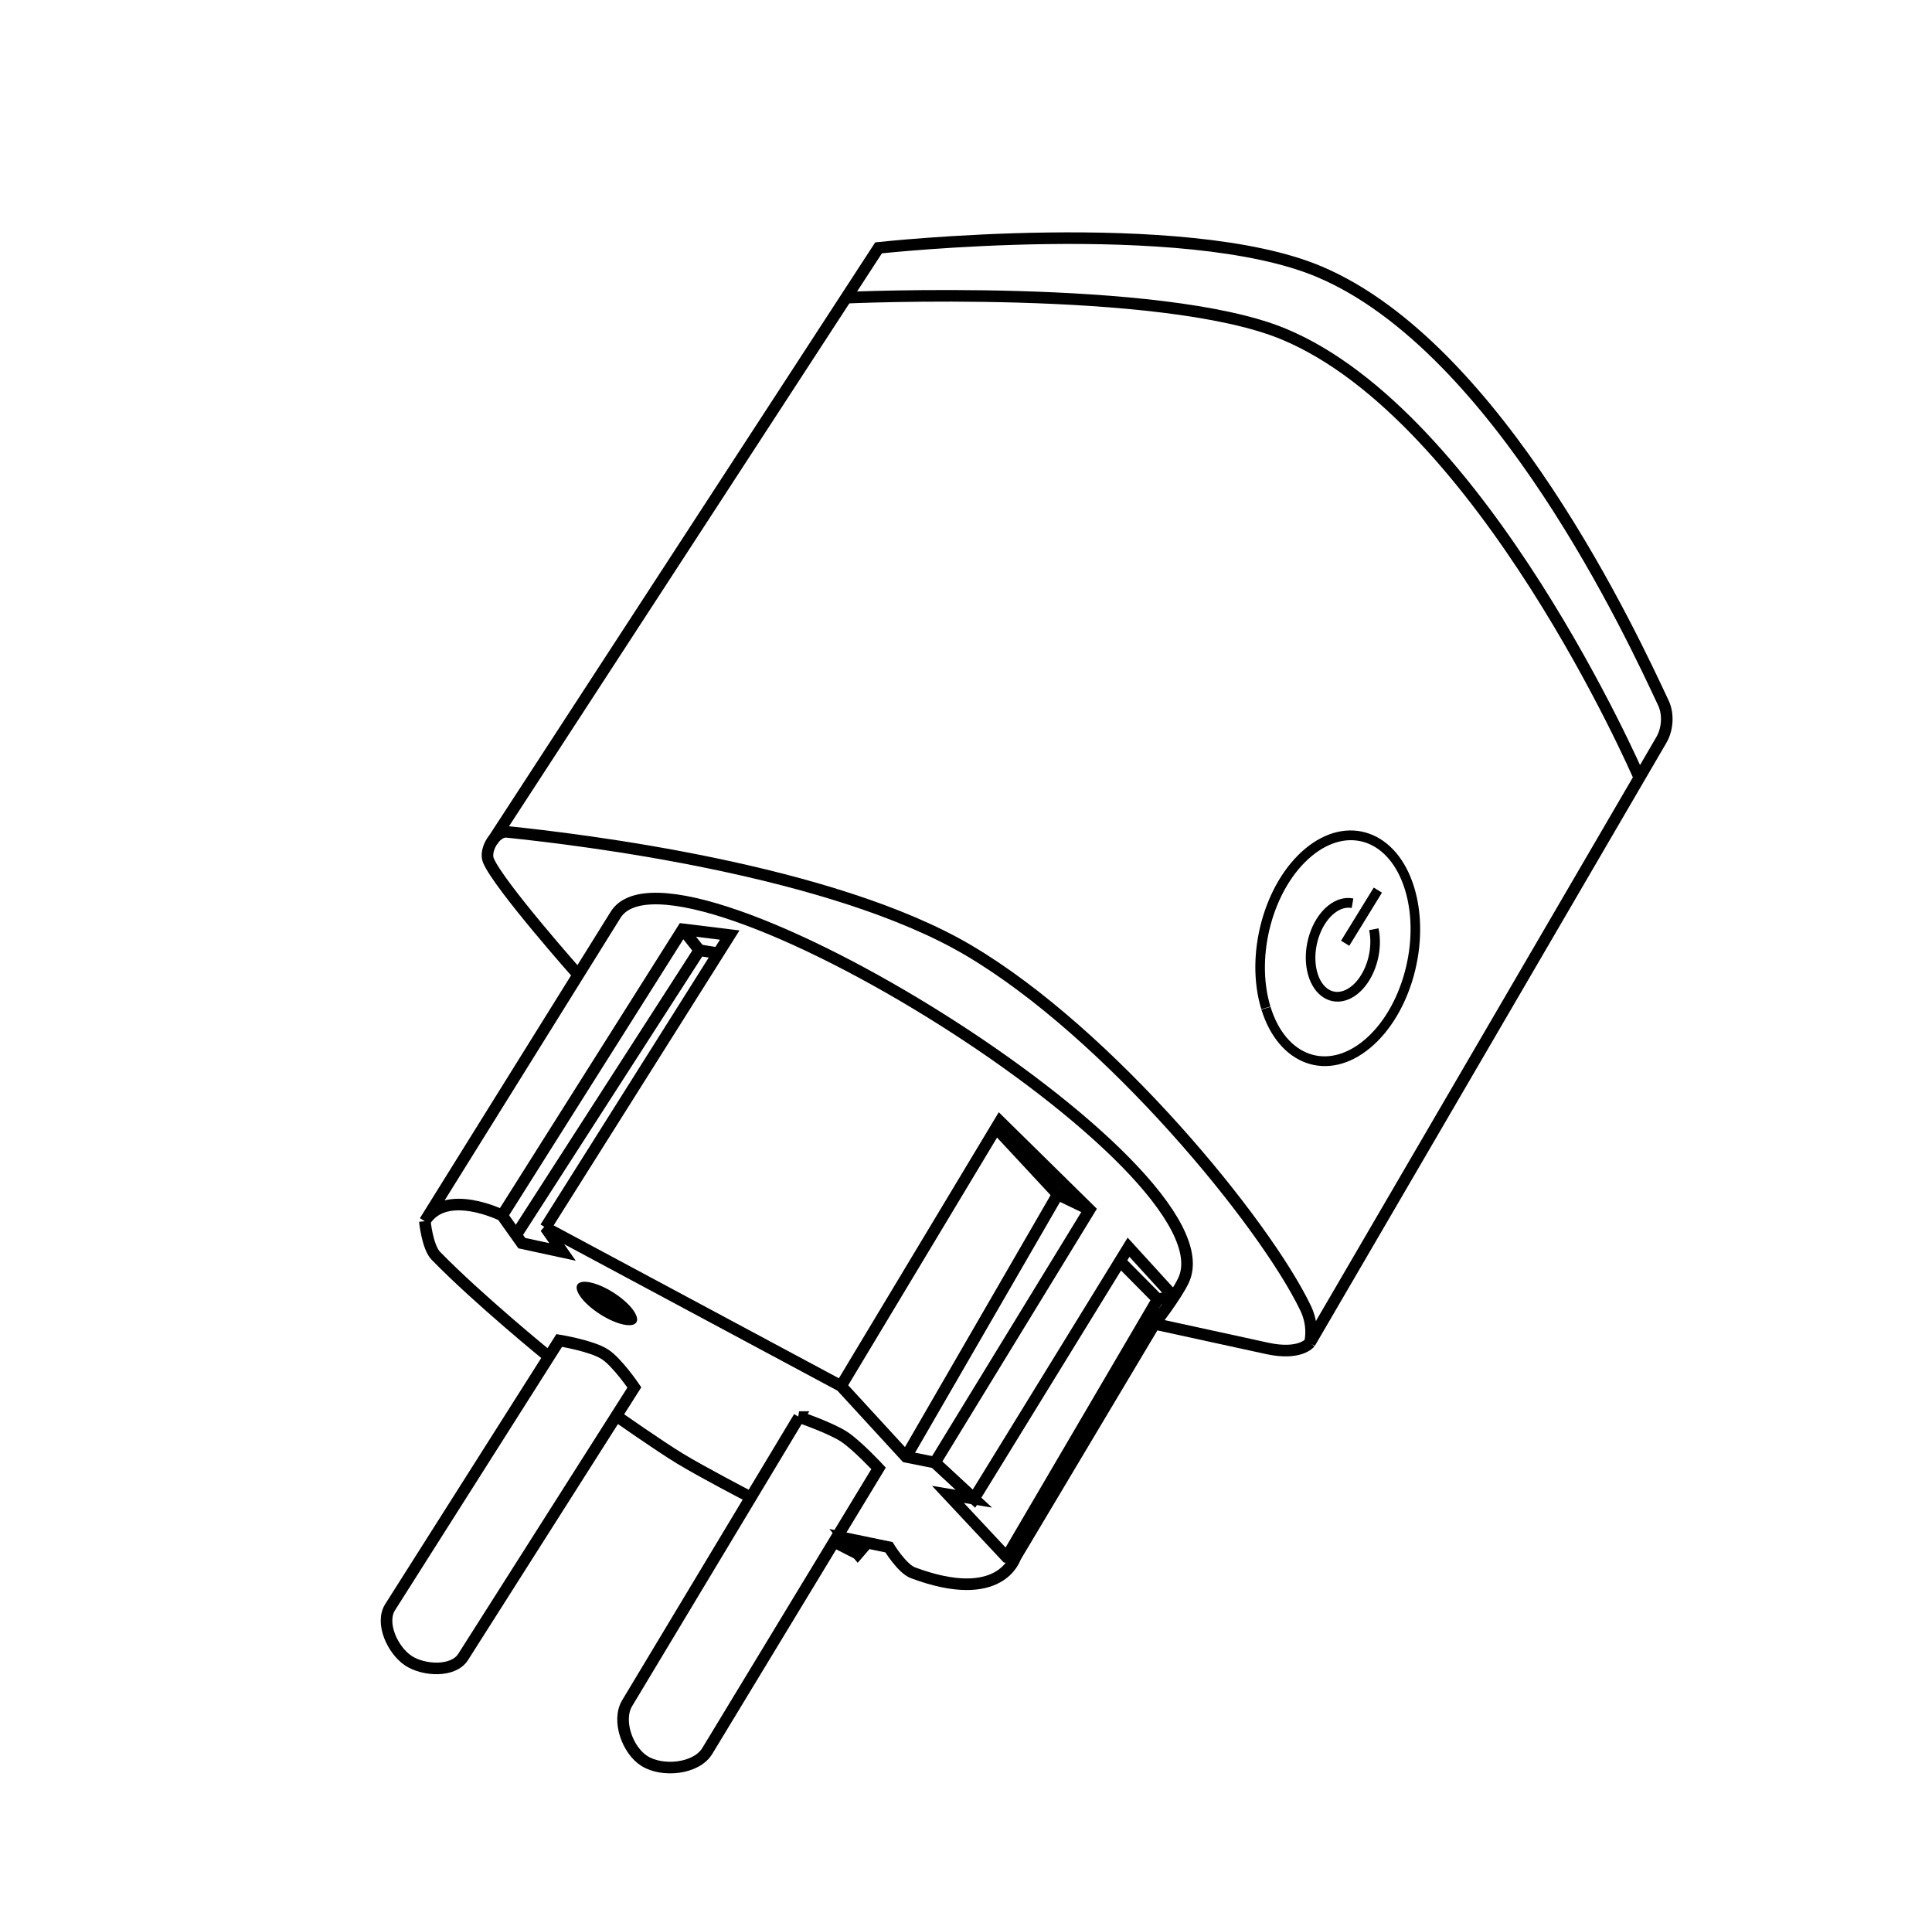
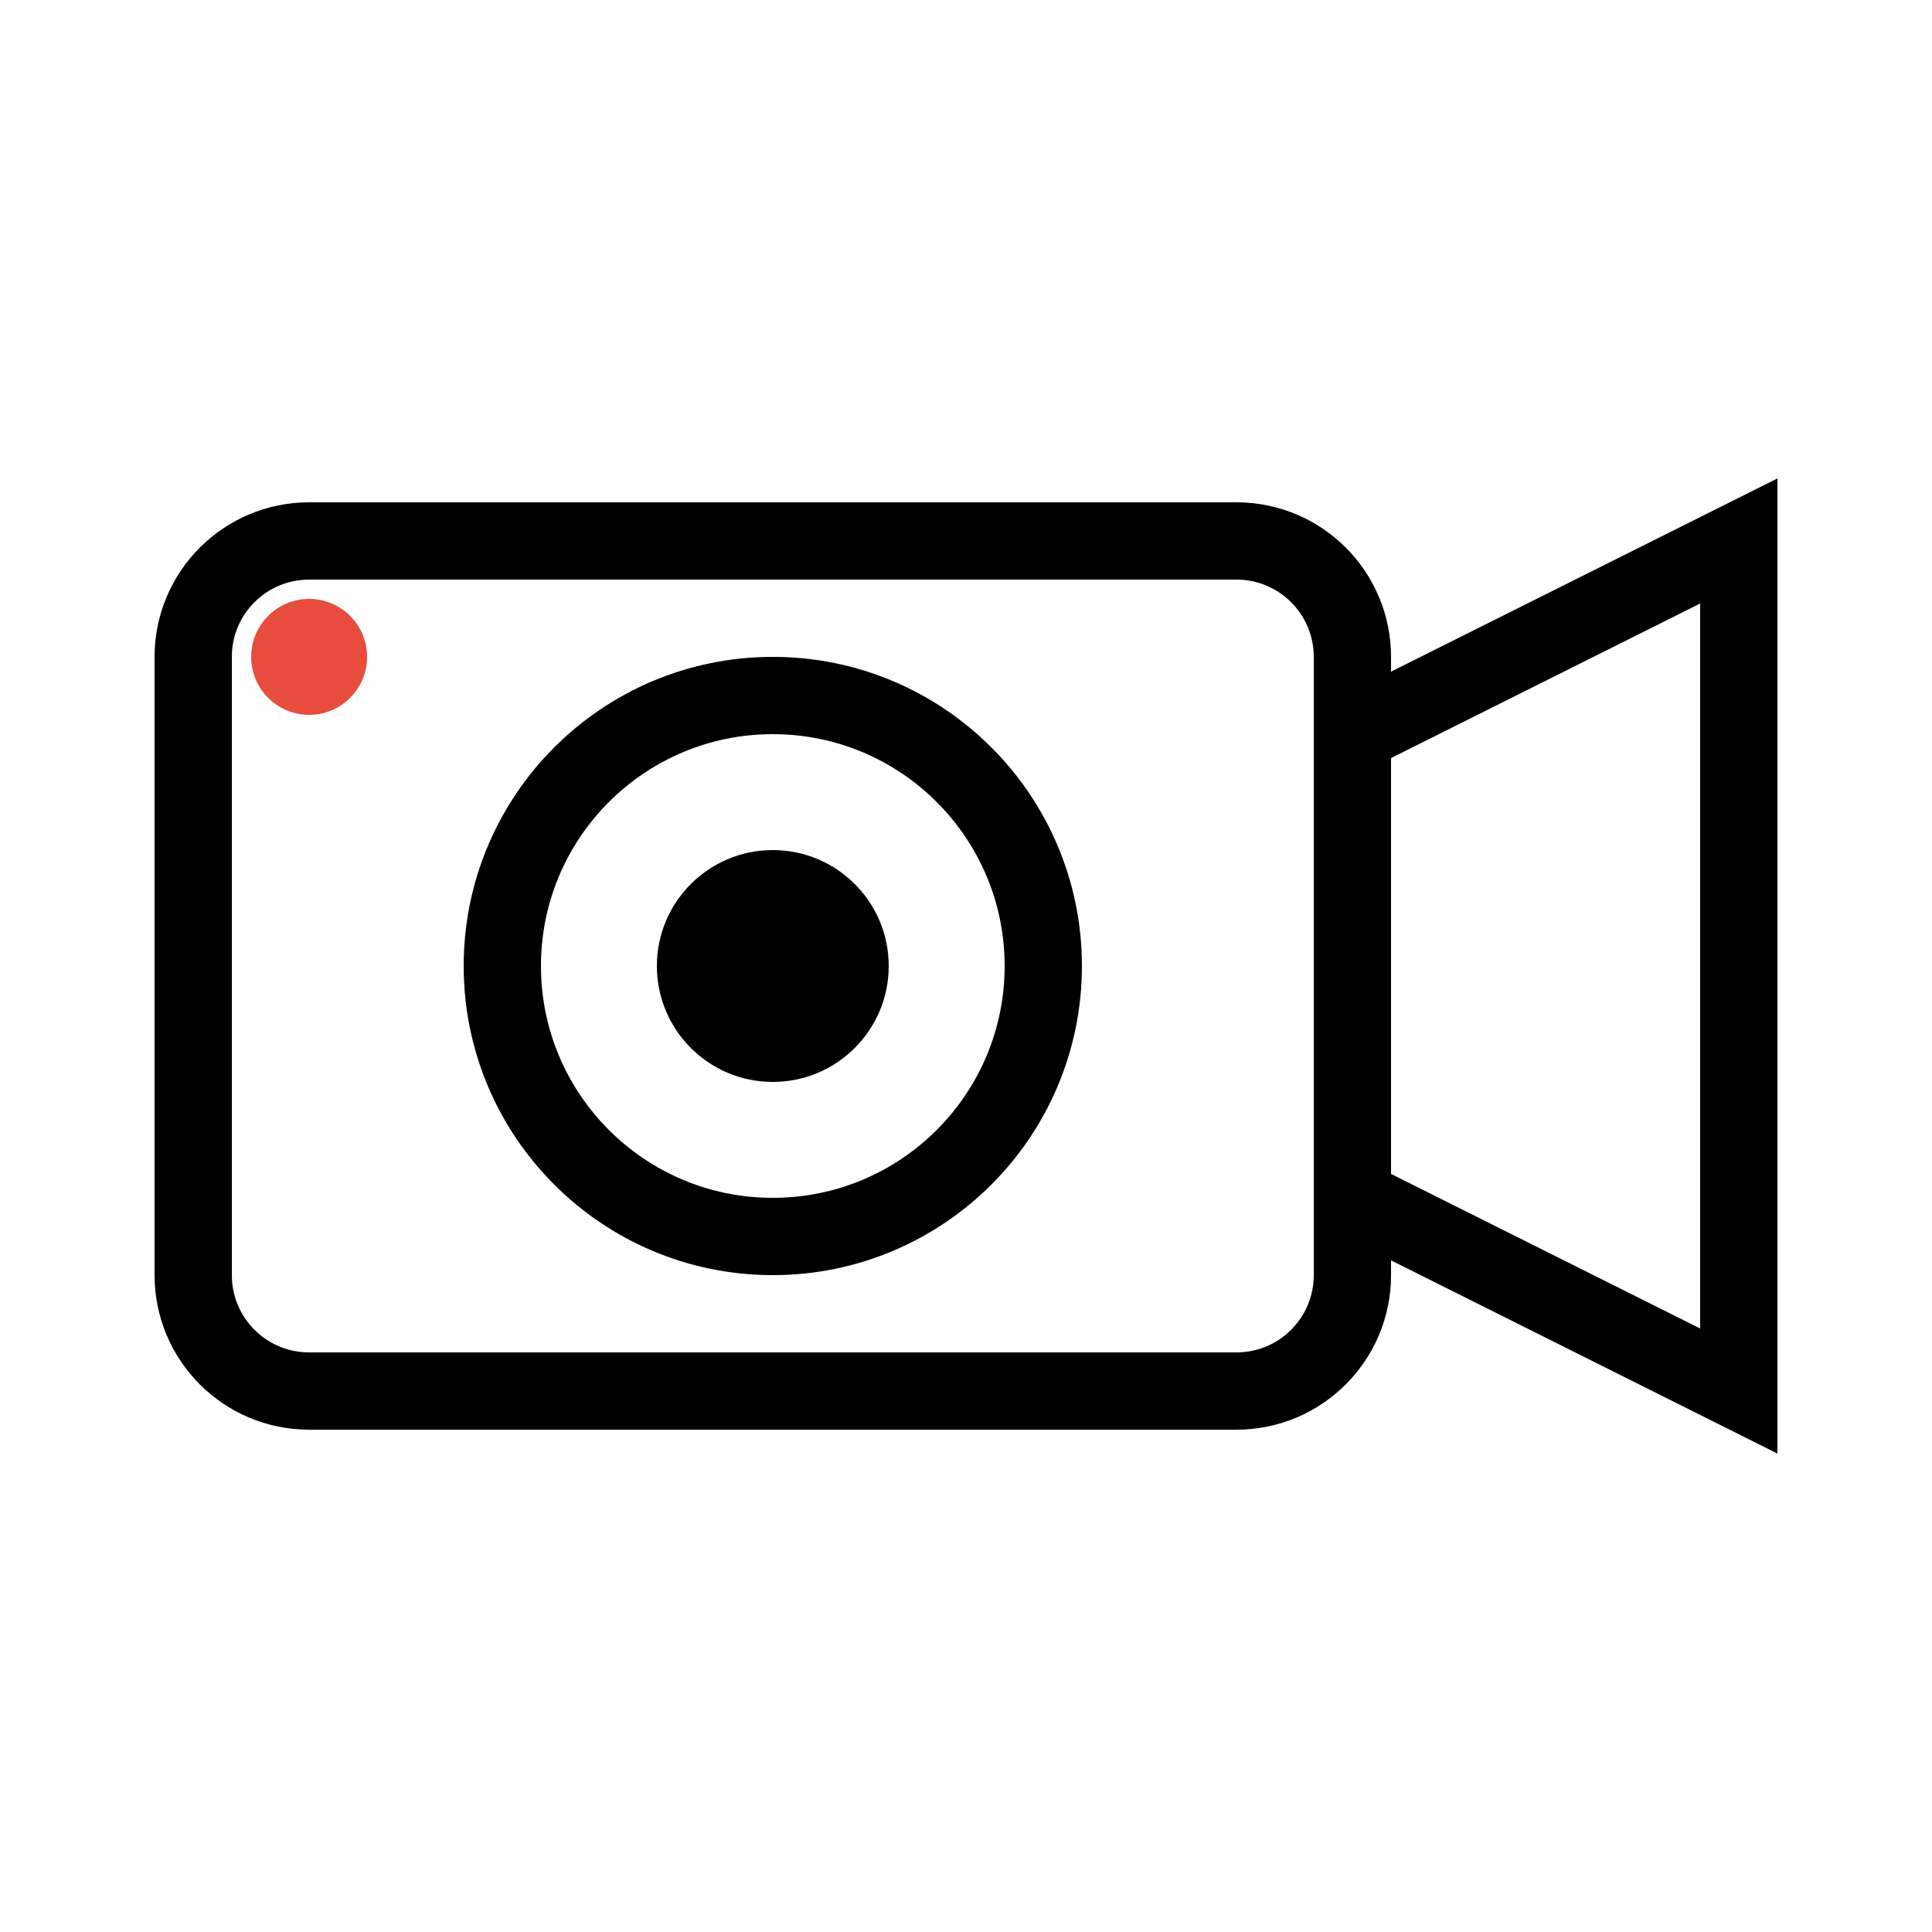
- <svg xmlns="http://www.w3.org/2000/svg" version="1.1" id="Layer_1" x="0px" y="0px" viewBox="0 0 667 666" style="enable-background:new 0 0 667 666;" xml:space="preserve">
-   <defs id="defs317">
-     <marker orient="auto" refY="0" refX="0" id="Arrow1Send" style="overflow:visible">
-       <path id="path4714" d="M 0,0 5,-5 -12.5,0 5,5 Z" style="fill:#000000;fill-opacity:1;fill-rule:evenodd;stroke:#000000;stroke-width:1pt;stroke-opacity:1" transform="matrix(-0.2,0,0,-0.2,-1.2,0)" />
-     </marker>
-     <clipPath id="clipPath69-0">
-       <path id="path71-2" d="m 409.441,126.252 v -43.63 h 147.796 v 43.63" />
-     </clipPath>
-     <clipPath id="clipPath101-1">
-       <path id="path103-6" d="m 409.441,126.252 v -43.63 h 147.796 v 43.63" />
-     </clipPath>
-     <clipPath id="clipPath69">
-       <path id="path71" d="m 409.441,126.252 v -43.63 h 147.796 v 43.63" />
-     </clipPath>
-     <clipPath id="clipPath101">
-       <path id="path103" d="m 409.441,126.252 v -43.63 h 147.796 v 43.63" />
-     </clipPath>
-   </defs>
-   <style type="text/css" id="style2">
- 	.st0{fill:none;stroke:#000000;stroke-width:2;stroke-linecap:round;stroke-linejoin:round;stroke-miterlimit:10;}
- </style>
-   <path id="path865" d="m 199.659,336.528 c 0,0 -27.506,-31.01 -31.042,-39.508 -1.504,-3.614 2.456,-10.279 6.35,-9.877 25.633,2.646 112.191,13.03 159.445,40.919 48.695,28.74 102.181,94.02 116.323,123.464 3.093,6.439 1.497,11.994 1.497,11.994 L 573.578,255.394 c 2.135,-3.663 2.504,-8.86 0.706,-12.699 C 563.793,220.299 517.563,120.045 455.468,93.788 408.686,74.005 303.313,85.556 303.313,85.556 L 170.028,290.299" style="fill:none;stroke:#000000;stroke-width:4;stroke-linecap:butt;stroke-linejoin:miter;stroke-opacity:1;stroke-miterlimit:4;stroke-dasharray:none" />
-   <path id="path867" d="m 452.231,463.519 c 0,0 -3.414,4.391 -14.722,1.926 l -38.912,-8.481 -48.153,80.726 -2.965,-0.261 -20.219,-21.598 8.98,1.497 -13.469,-12.472 -9.977,-1.995 -22.449,-24.445 -102.037,-54.687 5.897,8.417 -14.054,-3.036 -6.792,-9.56 c 0,0 -19.429,-9.665 -26.69,1.995 l 65.851,-105.76 c 20.445,-32.835 214.552,87.163 196.056,126.214 -2.626,5.544 -9.977,14.966 -9.977,14.966" style="fill:none;stroke:#000000;stroke-width:4;stroke-linecap:butt;stroke-linejoin:miter;stroke-opacity:1;stroke-miterlimit:4;stroke-dasharray:none" />
-   <path id="path869" d="m 290.342,478.416 54.876,-91.293 30.93,30.431 -53.379,87.302 13.469,12.472 53.379,-86.803 15.465,16.962" style="fill:none;stroke:#000000;stroke-width:4;stroke-linecap:butt;stroke-linejoin:miter;stroke-opacity:1;stroke-miterlimit:4;stroke-dasharray:none" />
-   <path id="path871" d="M 376.148,417.554 365.173,412.273 312.791,502.861" style="fill:none;stroke:#000000;stroke-width:4;stroke-linecap:butt;stroke-linejoin:miter;stroke-opacity:1;stroke-miterlimit:4;stroke-dasharray:none" />
-   <path id="path873" d="m 405.082,447.486 -5.397,1.003 -52.064,88.849" style="fill:none;stroke:#000000;stroke-width:4;stroke-linecap:butt;stroke-linejoin:miter;stroke-opacity:1;stroke-miterlimit:4;stroke-dasharray:none" />
-   <path id="path875" d="M 365.173,412.273 344.112,389.617" style="fill:none;stroke:#000000;stroke-width:4;stroke-linecap:butt;stroke-linejoin:miter;stroke-opacity:1;stroke-miterlimit:4;stroke-dasharray:none" />
-   <path id="path877" d="m 399.685,448.489 -12.538,-12.661" style="fill:none;stroke:#000000;stroke-width:4;stroke-linecap:butt;stroke-linejoin:miter;stroke-opacity:1;stroke-miterlimit:4;stroke-dasharray:none" />
-   <path id="path879" d="m 350.444,537.691 c 0,0 -4.99,16.511 -35.258,5.198 -3.779,-1.413 -8.29,-8.819 -8.29,-8.819 l -15.345,-3.175 4.586,5.468 3.175,-3.704" style="fill:none;stroke:#000000;stroke-width:4;stroke-linecap:butt;stroke-linejoin:miter;stroke-opacity:1;stroke-miterlimit:4;stroke-dasharray:none" />
-   <path id="path881" d="m 296.137,536.363 -8.642,-4.409" style="fill:none;stroke:#000000;stroke-width:4;stroke-linecap:butt;stroke-linejoin:miter;stroke-opacity:1;stroke-miterlimit:4;stroke-dasharray:none" />
-   <path id="path883" d="m 146.668,421.545 c 0,0 0.888,8.934 3.797,11.922 14.684,15.076 38.856,34.723 38.856,34.723" style="fill:none;stroke:#000000;stroke-width:4;stroke-linecap:butt;stroke-linejoin:miter;stroke-opacity:1;stroke-miterlimit:4;stroke-dasharray:none" />
-   <path id="path885" d="m 193.063,462.702 -58.368,92.041 c -3.478,5.485 0.838,14.847 6.236,18.458 5.263,3.521 15.561,4.098 18.957,-1.247 l 59.116,-93.039 c 0,0 -5.908,-8.719 -10.227,-11.474 -4.612,-2.943 -15.714,-4.739 -15.714,-4.739 z" style="fill:none;stroke:#000000;stroke-width:4;stroke-linecap:butt;stroke-linejoin:miter;stroke-opacity:1;stroke-miterlimit:4;stroke-dasharray:none" />
-   <path id="path887" d="m 275.875,489.142 -59.366,98.776 c -3.577,5.952 0.102,16.267 5.986,19.955 6.208,3.891 17.903,2.773 21.701,-3.492 l 59.116,-97.529 c 0,0 -7.433,-8.025 -11.973,-10.975 -4.714,-3.064 -15.465,-6.735 -15.465,-6.735 z" style="fill:none;stroke:#000000;stroke-width:4;stroke-linecap:butt;stroke-linejoin:miter;stroke-opacity:1;stroke-miterlimit:4;stroke-dasharray:none" />
-   <path id="path889" d="m 213.017,488.892 c 0,0 14.324,10.079 21.803,14.623 7.745,4.706 23.844,13.064 23.844,13.064" style="fill:none;stroke:#000000;stroke-width:4;stroke-linecap:butt;stroke-linejoin:miter;stroke-opacity:1;stroke-miterlimit:4;stroke-dasharray:none" />
-   <path transform="matrix(0.8154441,0.5788358,-0.7923978,0.6100047,0,0)" d="m 497.684,260.005 a 11.992,4.625 0 0 1 0.853,-6.532 11.992,4.625 0 0 1 16.937,0.328 11.992,4.625 0 0 1 -0.847,6.532 11.992,4.625 0 0 1 -16.937,-0.326 l 8.891,-3.104 z" id="path891" style="fill:#000000;fill-opacity:1;fill-rule:evenodd;stroke-width:0.773" />
-   <path id="path893" d="m 291.839,102.767 c 0,0 108.905,-4.969 151.158,12.472 68.865,28.426 122.722,152.654 122.722,152.654" style="fill:none;stroke:#000000;stroke-width:4;stroke-linecap:butt;stroke-linejoin:miter;stroke-opacity:1;stroke-miterlimit:4;stroke-dasharray:none" />
-   <path transform="matrix(0.9639353,0.2661368,-0.2321884,0.9726708,0,0)" d="m 506.165,219.169 a 26.121,39.435 0 0 1 1.844,-55.675 26.121,39.435 0 0 1 36.879,2.734 26.121,39.435 0 0 1 -1.778,55.68 26.121,39.435 0 0 1 -36.882,-2.634" id="path895" style="fill:none;fill-opacity:1;fill-rule:evenodd;stroke:#000000;stroke-width:3.334;stroke-opacity:1;stroke-miterlimit:4;stroke-dasharray:none" />
-   <path style="fill:none;fill-opacity:1;fill-rule:evenodd;stroke:#000000;stroke-width:3.334;stroke-opacity:1;stroke-miterlimit:4;stroke-dasharray:none" id="path897" d="m 536.141,183.069 a 10.862,16.399 0 0 1 -0.4,20.166 10.862,16.399 0 0 1 -13.053,4.32 10.862,16.399 0 0 1 -5.951,-18.064 10.862,16.399 0 0 1 10.158,-13.108" transform="matrix(0.9639353,0.2661368,-0.2321884,0.9726708,0,0)" />
-   <path id="path899" d="m 475.689,307.249 -11.288,18.343" style="fill:none;stroke:#000000;stroke-width:3.333;stroke-linecap:butt;stroke-linejoin:miter;stroke-opacity:1;stroke-miterlimit:4;stroke-dasharray:none" />
-   <path id="path901" d="m 173.357,419.55 62.359,-98.776 16.213,1.995 -63.624,100.961" style="fill:none;stroke:#000000;stroke-width:4;stroke-linecap:butt;stroke-linejoin:miter;stroke-opacity:1;stroke-miterlimit:4;stroke-dasharray:none" />
-   <path id="path903" d="m 247.689,329.005 -6.236,-0.998 -63.107,98.028" style="fill:none;stroke:#000000;stroke-width:4;stroke-linecap:butt;stroke-linejoin:miter;stroke-opacity:1;stroke-miterlimit:4;stroke-dasharray:none" />
-   <path id="path905" d="m 235.716,320.773 5.737,7.234" style="fill:none;stroke:#000000;stroke-width:4;stroke-linecap:butt;stroke-linejoin:miter;stroke-opacity:1;stroke-miterlimit:4;stroke-dasharray:none" />
+ <svg xmlns="http://www.w3.org/2000/svg" viewBox="0 0 50 50" width="50" height="50">
+   <rect x="5" y="14" width="30" height="22" rx="3" fill="none" stroke="#000" stroke-width="2" />
+   <circle cx="20" cy="25" r="7" fill="none" stroke="#000" stroke-width="2" />
+   <circle cx="20" cy="25" r="3" fill="#000" />
+   <polygon points="35,19 45,14 45,36 35,31" fill="none" stroke="#000" stroke-width="2" />
+   <circle cx="8" cy="17" r="1.5" fill="#e74c3c" />
</svg>
